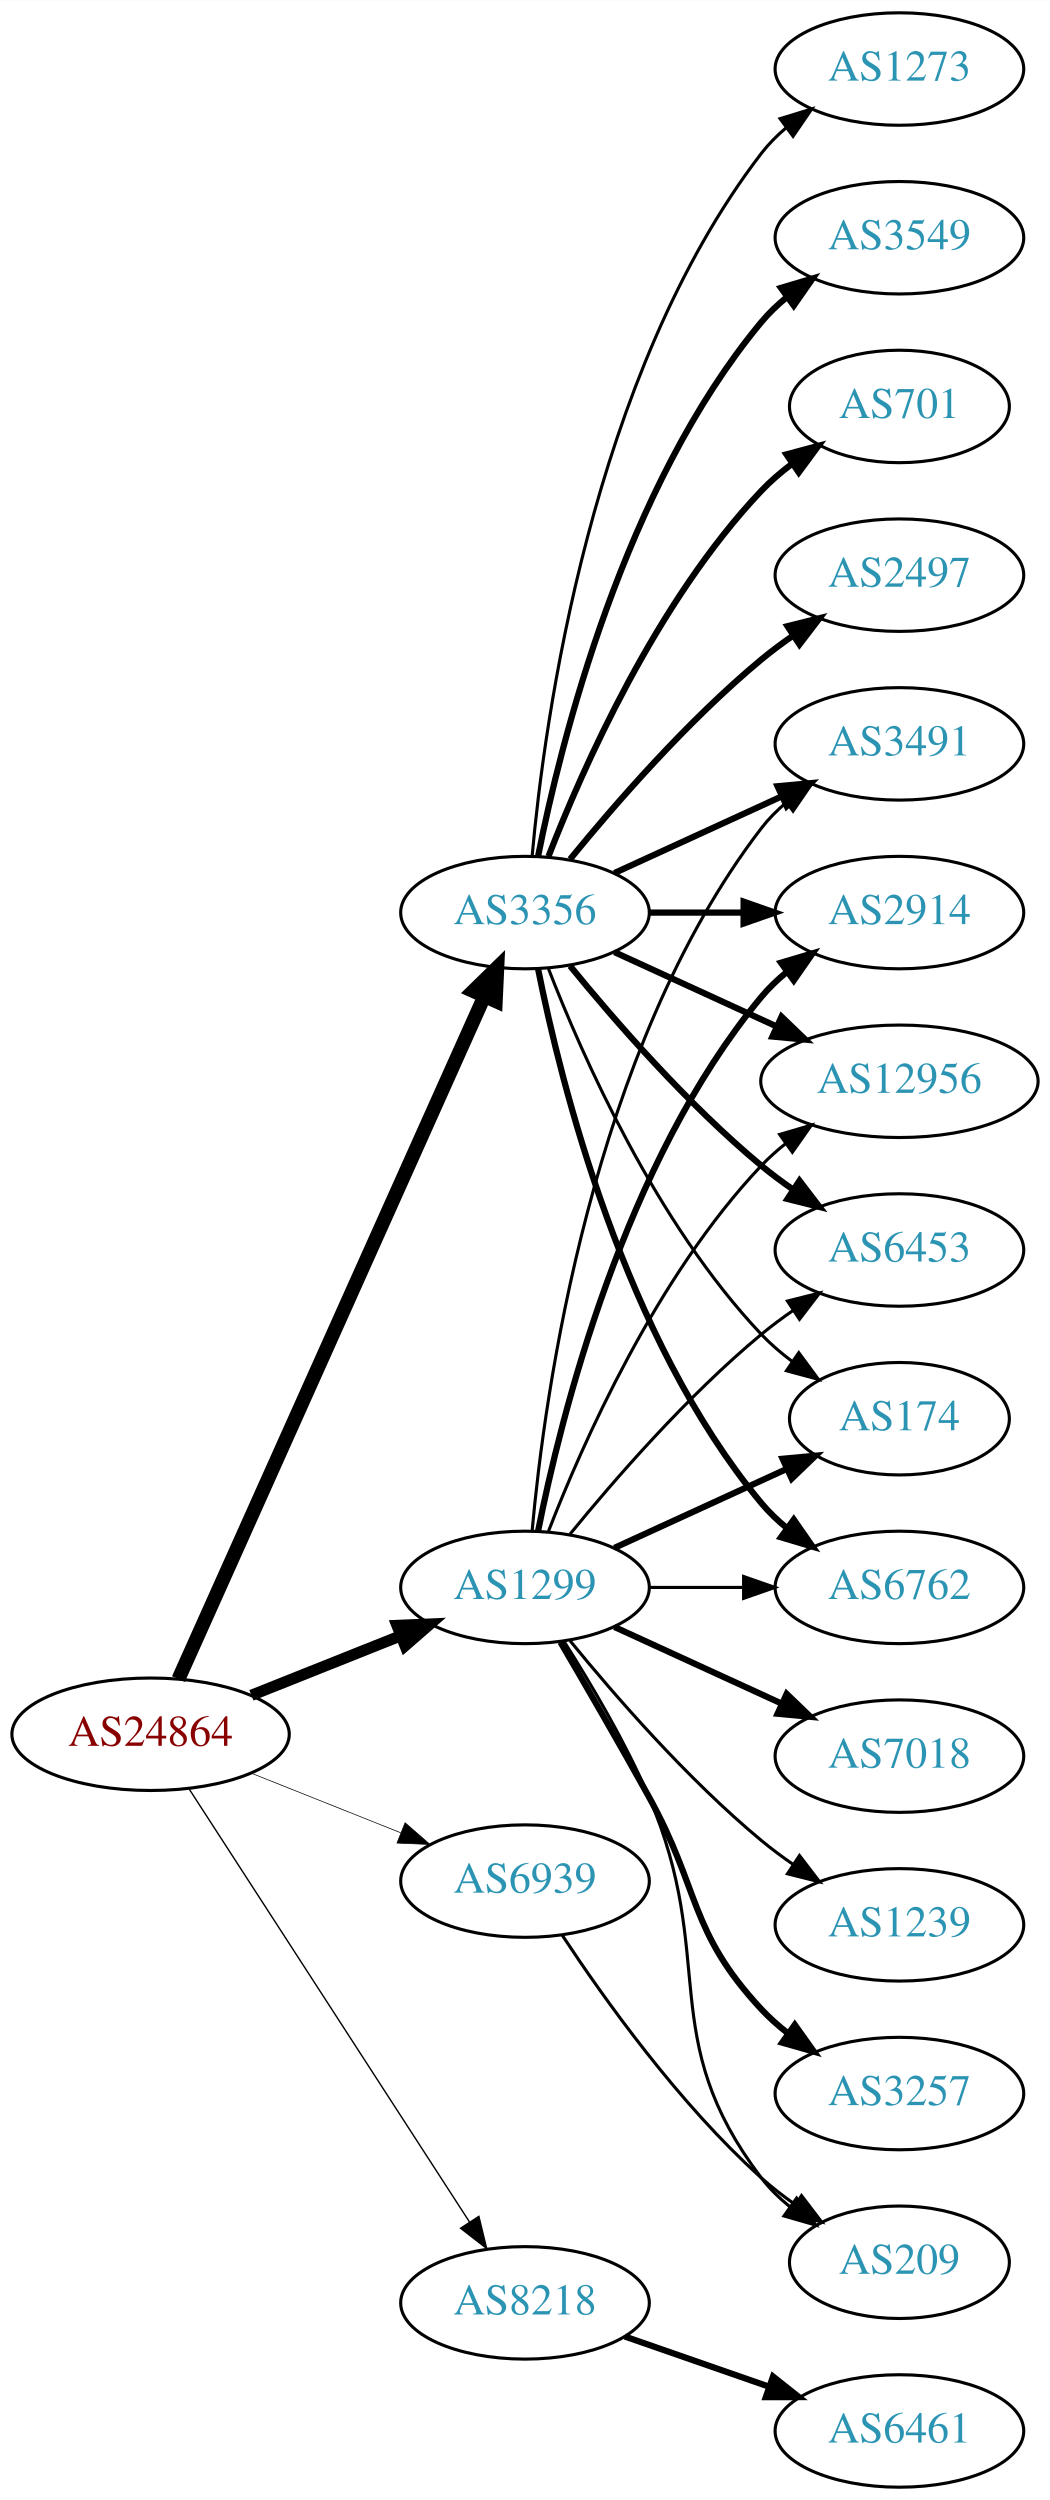
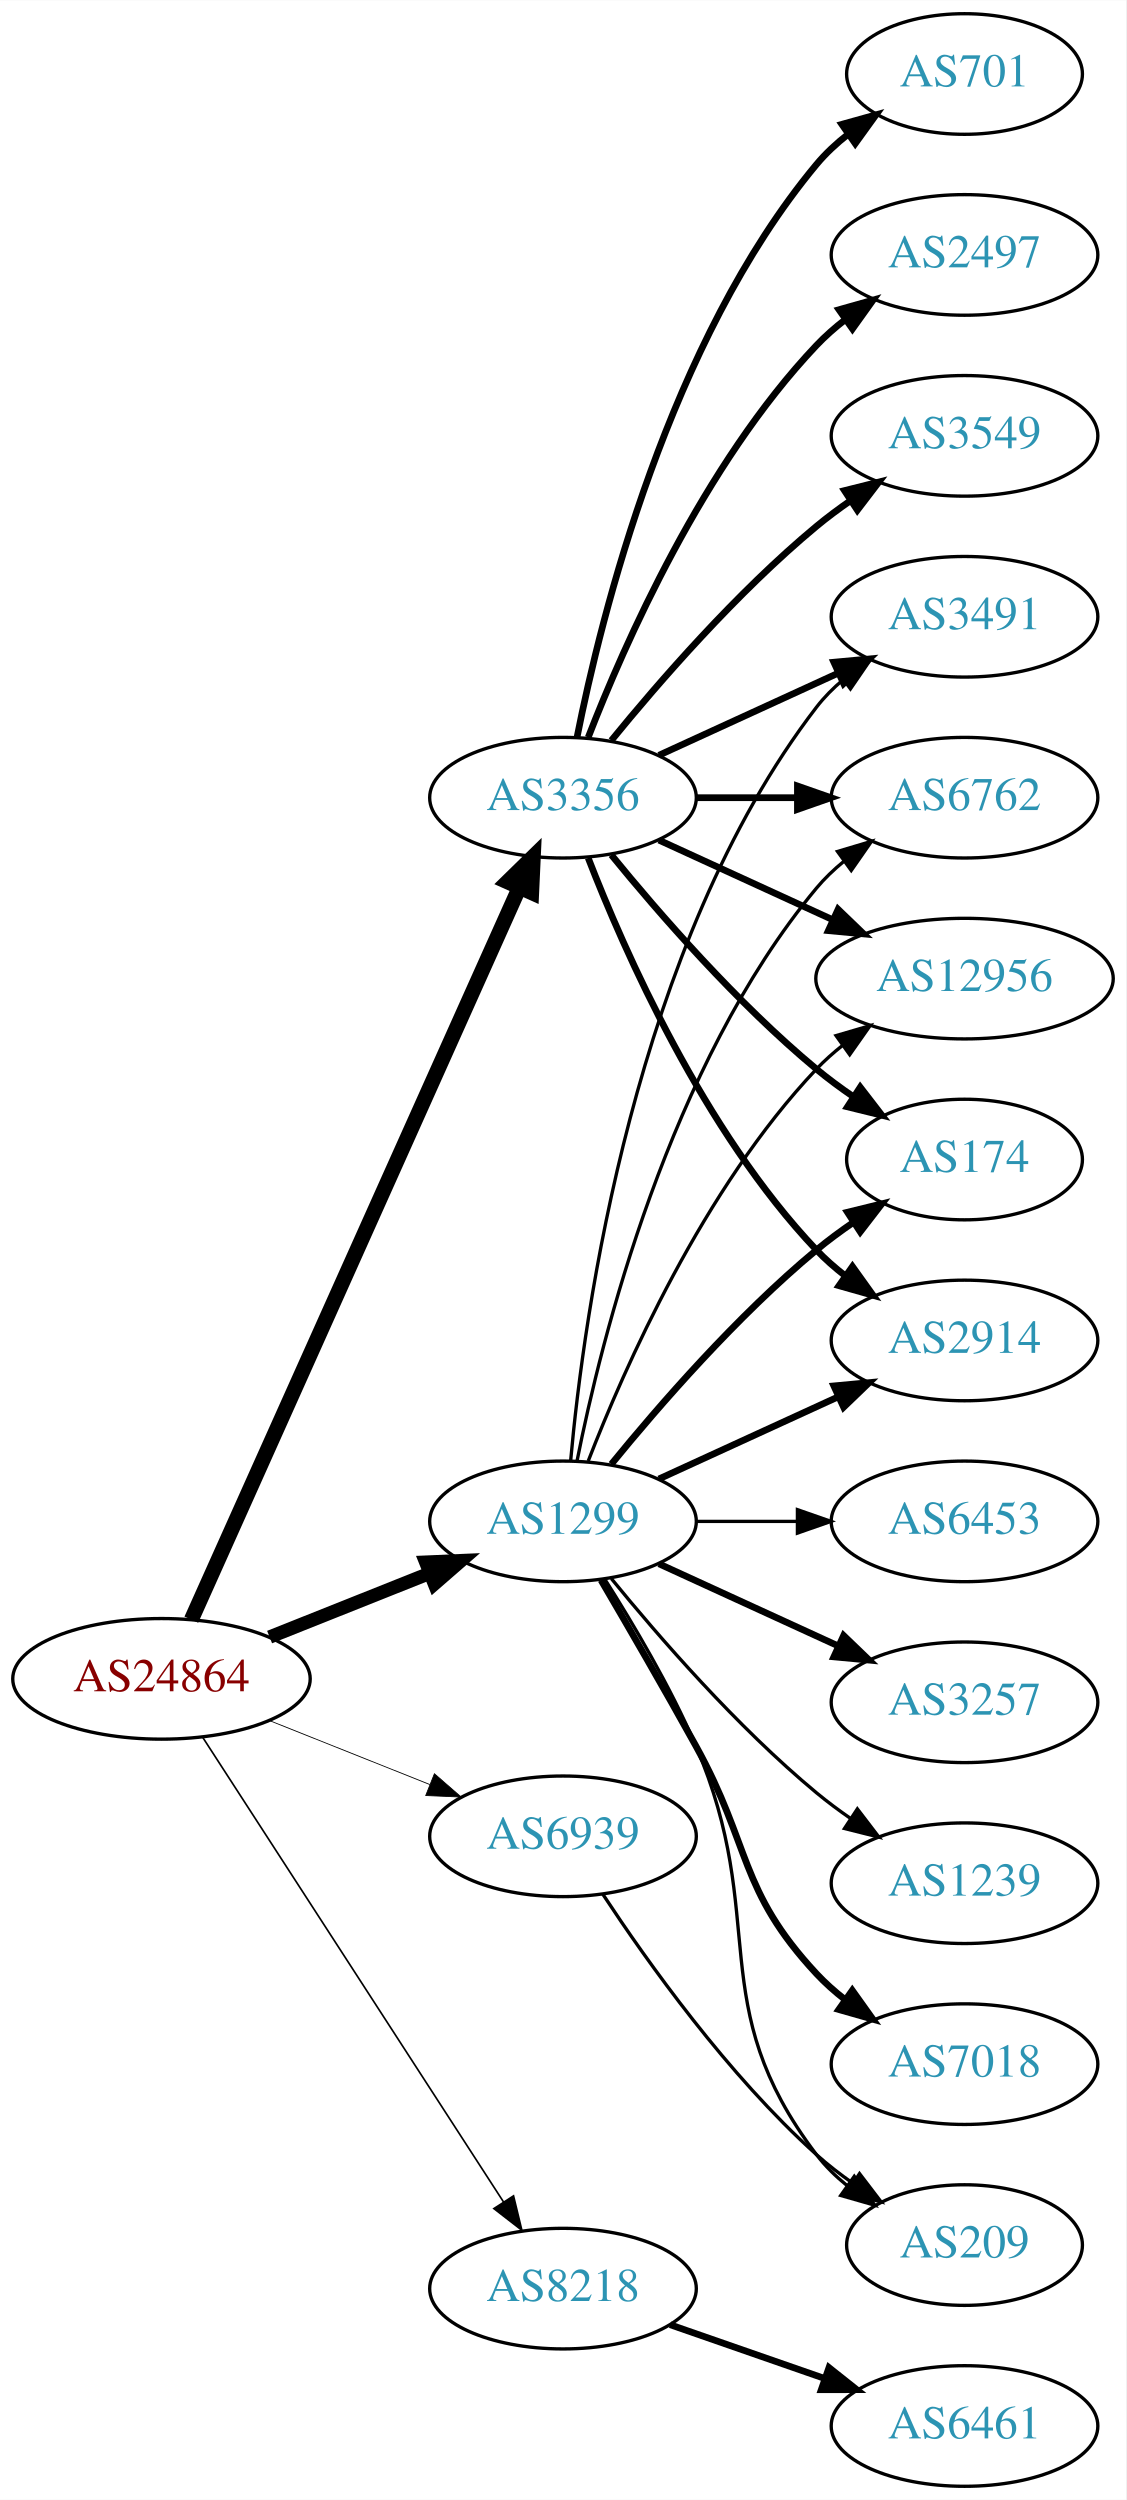
- <svg xmlns="http://www.w3.org/2000/svg" xmlns:xlink="http://www.w3.org/1999/xlink" width="336pt" height="800pt" viewBox="0.00 0.00 336.08 800.00">
-   <g id="graph0" class="graph" transform="scale(1 1) rotate(0) translate(4 796)">
-     <polygon fill="white" stroke="none" points="-4,4 -4,-796 332.077,-796 332.077,4 -4,4" />
+ <svg xmlns="http://www.w3.org/2000/svg" xmlns:xlink="http://www.w3.org/1999/xlink" width="336pt" height="746pt" viewBox="0.00 0.00 336.08 746.00">
+   <g id="graph0" class="graph" transform="scale(1 1) rotate(0) translate(4 742)">
+     <polygon fill="white" stroke="none" points="-4,4 -4,-742 332.077,-742 332.077,4 -4,4" />
    <g id="node1" class="node">
      <g id="a_node1">
        <a xlink:href="/asn/24864" xlink:title="AS24864 ~ Raiffeisen Informatik GmbH [AT]">
          <ellipse fill="#ffffff" stroke="black" cx="44.196" cy="-241" rx="44.393" ry="18" />
          <text text-anchor="middle" x="44.196" y="-237.3" font-family="Times,serif" font-size="14.00" fill="#880000">AS24864</text>
        </a>
      </g>
    </g>
    <g id="node2" class="node">
      <g id="a_node2">
        <a xlink:href="/asn/1299" xlink:title="AS1299 ~ Telia Carrier [EU]">
          <ellipse fill="#ffffff" stroke="black" cx="164.039" cy="-288" rx="39.794" ry="18" />
          <text text-anchor="middle" x="164.039" y="-284.3" font-family="Times,serif" font-size="14.00" fill="#2c94b3">AS1299</text>
        </a>
      </g>
    </g>
    <g id="edge1" class="edge">
-       <path fill="none" stroke="black" stroke-width="3.6" d="M76.466,-253.472C91.148,-259.327 108.791,-266.364 124.309,-272.553" />
-       <polygon fill="black" stroke="black" stroke-width="3.6" points="123.066,-275.825 133.651,-276.279 125.659,-269.323 123.066,-275.825" />
+       <path fill="none" stroke="black" stroke-width="4" d="M76.466,-253.472C91.148,-259.327 108.791,-266.364 124.309,-272.553" />
+       <polygon fill="black" stroke="black" stroke-width="4" points="123.066,-275.825 133.651,-276.279 125.659,-269.323 123.066,-275.825" />
    </g>
    <g id="node3" class="node">
      <g id="a_node3">
        <a xlink:href="/asn/3356" xlink:title="AS3356 ~ Level 3 Parent, LLC [US]">
          <ellipse fill="#ffffff" stroke="black" cx="164.039" cy="-504" rx="39.794" ry="18" />
          <text text-anchor="middle" x="164.039" y="-500.3" font-family="Times,serif" font-size="14.00" fill="#2c94b3">AS3356</text>
        </a>
      </g>
    </g>
    <g id="edge2" class="edge">
      <path fill="none" stroke="black" stroke-width="4.5" d="M53.111,-258.665C73.321,-303.769 126.928,-423.409 151.018,-477.173" />
      <polygon fill="black" stroke="black" stroke-width="4.5" points="147.476,-478.897 155.158,-486.412 154.662,-475.676 147.476,-478.897" />
    </g>
    <g id="node4" class="node">
      <g id="a_node4">
        <a xlink:href="/asn/8218" xlink:title="AS8218 ~ legacy Neotelecoms [FR]">
          <ellipse fill="#ffffff" stroke="black" cx="164.039" cy="-59" rx="39.794" ry="18" />
          <text text-anchor="middle" x="164.039" y="-55.3" font-family="Times,serif" font-size="14.00" fill="#2c94b3">AS8218</text>
        </a>
      </g>
    </g>
    <g id="edge3" class="edge">
-       <path fill="none" stroke="black" stroke-width="0.45" d="M56.495,-223.549C77.348,-191.343 121.97,-122.428 146.329,-84.808" />
-       <polygon fill="black" stroke="black" stroke-width="0.45" points="149.276,-86.695 151.774,-76.398 143.401,-82.89 149.276,-86.695" />
+       <path fill="none" stroke="black" stroke-width="0.5" d="M56.495,-223.549C77.348,-191.343 121.97,-122.428 146.329,-84.808" />
+       <polygon fill="black" stroke="black" stroke-width="0.5" points="149.276,-86.695 151.774,-76.398 143.401,-82.89 149.276,-86.695" />
    </g>
    <g id="node5" class="node">
      <g id="a_node5">
        <a xlink:href="/asn/6939" xlink:title="AS6939 ~ Hurricane Electric LLC [US]">
          <ellipse fill="#ffffff" stroke="black" cx="164.039" cy="-194" rx="39.794" ry="18" />
          <text text-anchor="middle" x="164.039" y="-190.3" font-family="Times,serif" font-size="14.00" fill="#2c94b3">AS6939</text>
        </a>
      </g>
    </g>
    <g id="edge4" class="edge">
-       <path fill="none" stroke="black" stroke-width="0.225" d="M76.466,-228.528C91.148,-222.673 108.791,-215.636 124.309,-209.447" />
-       <polygon fill="black" stroke="black" stroke-width="0.225" points="125.659,-212.677 133.651,-205.721 123.066,-206.175 125.659,-212.677" />
+       <path fill="none" stroke="black" stroke-width="0.25" d="M76.466,-228.528C91.148,-222.673 108.791,-215.636 124.309,-209.447" />
+       <polygon fill="black" stroke="black" stroke-width="0.25" points="125.659,-212.677 133.651,-205.721 123.066,-206.175 125.659,-212.677" />
    </g>
    <g id="node6" class="node">
      <g id="a_node6">
-         <a xlink:href="/asn/6453" xlink:title="AS6453 ~ TATA COMMUNICATIONS (AMERICA) INC [US]">
-           <ellipse fill="#ffffff" stroke="black" cx="283.881" cy="-396" rx="39.794" ry="18" />
-           <text text-anchor="middle" x="283.881" y="-392.3" font-family="Times,serif" font-size="14.00" fill="#2c94b3">AS6453</text>
+         <a xlink:href="/asn/174" xlink:title="AS174 ~ Cogent Communications [US]">
+           <ellipse fill="#ffffff" stroke="black" cx="283.881" cy="-396" rx="35.194" ry="18" />
+           <text text-anchor="middle" x="283.881" y="-392.3" font-family="Times,serif" font-size="14.00" fill="#2c94b3">AS174</text>
        </a>
      </g>
    </g>
    <g id="edge5" class="edge">
-       <path fill="none" stroke="black" d="M178.458,-305.065C192.572,-322.375 215.987,-349.345 239.685,-369 242.901,-371.668 246.402,-374.27 249.972,-376.741" />
-       <polygon fill="black" stroke="black" points="248.05,-379.666 258.329,-382.236 251.896,-373.817 248.05,-379.666" />
+       <path fill="none" stroke="black" stroke-width="2" d="M178.458,-305.065C192.572,-322.375 215.987,-349.345 239.685,-369 243.148,-371.872 246.941,-374.669 250.795,-377.308" />
+       <polygon fill="black" stroke="black" stroke-width="2" points="248.938,-380.275 259.228,-382.797 252.757,-374.408 248.938,-380.275" />
    </g>
    <g id="node7" class="node">
      <g id="a_node7">
-         <a xlink:href="/asn/174" xlink:title="AS174 ~ Cogent Communications [US]">
-           <ellipse fill="#ffffff" stroke="black" cx="283.881" cy="-342" rx="35.194" ry="18" />
-           <text text-anchor="middle" x="283.881" y="-338.3" font-family="Times,serif" font-size="14.00" fill="#2c94b3">AS174</text>
+         <a xlink:href="/asn/2914" xlink:title="AS2914 ~ NTT America, Inc. [US]">
+           <ellipse fill="#ffffff" stroke="black" cx="283.881" cy="-342" rx="39.794" ry="18" />
+           <text text-anchor="middle" x="283.881" y="-338.3" font-family="Times,serif" font-size="14.00" fill="#2c94b3">AS2914</text>
        </a>
      </g>
    </g>
    <g id="edge6" class="edge">
-       <path fill="none" stroke="black" stroke-width="2" d="M192.667,-300.661C209.084,-308.183 230.065,-317.798 247.662,-325.861" />
-       <polygon fill="black" stroke="black" stroke-width="2" points="246.49,-329.174 257.04,-330.158 249.407,-322.811 246.49,-329.174" />
+       <path fill="none" stroke="black" stroke-width="2" d="M192.667,-300.661C208.624,-307.973 228.895,-317.261 246.178,-325.181" />
+       <polygon fill="black" stroke="black" stroke-width="2" points="244.876,-328.435 255.425,-329.419 247.793,-322.071 244.876,-328.435" />
    </g>
    <g id="node8" class="node">
      <g id="a_node8">
-         <a xlink:href="/asn/7018" xlink:title="AS7018 ~ AT&amp;T Services, Inc. [US]">
-           <ellipse fill="#ffffff" stroke="black" cx="283.881" cy="-234" rx="39.794" ry="18" />
-           <text text-anchor="middle" x="283.881" y="-230.3" font-family="Times,serif" font-size="14.00" fill="#2c94b3">AS7018</text>
-         </a>
-       </g>
-     </g>
-     <g id="edge7" class="edge">
-       <path fill="none" stroke="black" stroke-width="2" d="M192.667,-275.339C208.624,-268.027 228.895,-258.739 246.178,-250.819" />
-       <polygon fill="black" stroke="black" stroke-width="2" points="247.793,-253.929 255.425,-246.581 244.876,-247.565 247.793,-253.929" />
-     </g>
-     <g id="node9" class="node">
-       <g id="a_node9">
        <a xlink:href="/asn/1239" xlink:title="AS1239 ~ Sprint [US]">
          <ellipse fill="#ffffff" stroke="black" cx="283.881" cy="-180" rx="39.794" ry="18" />
          <text text-anchor="middle" x="283.881" y="-176.3" font-family="Times,serif" font-size="14.00" fill="#2c94b3">AS1239</text>
        </a>
      </g>
    </g>
-     <g id="edge8" class="edge">
+     <g id="edge7" class="edge">
      <path fill="none" stroke="black" d="M178.458,-270.935C192.572,-253.625 215.987,-226.655 239.685,-207 242.901,-204.332 246.402,-201.73 249.972,-199.259" />
      <polygon fill="black" stroke="black" points="251.896,-202.183 258.329,-193.764 248.05,-196.334 251.896,-202.183" />
    </g>
+     <g id="node9" class="node">
+       <g id="a_node9">
+         <a xlink:href="/asn/7018" xlink:title="AS7018 ~ AT&amp;T Services, Inc. [US]">
+           <ellipse fill="#ffffff" stroke="black" cx="283.881" cy="-126" rx="39.794" ry="18" />
+           <text text-anchor="middle" x="283.881" y="-122.3" font-family="Times,serif" font-size="14.00" fill="#2c94b3">AS7018</text>
+         </a>
+       </g>
+     </g>
+     <g id="edge8" class="edge">
+       <path fill="none" stroke="black" stroke-width="2" d="M175.385,-270.466C183.271,-257.006 194.329,-237.923 203.685,-221 220.231,-191.073 216.387,-178.032 239.685,-153 242.246,-150.249 245.147,-147.667 248.205,-145.274" />
+       <polygon fill="black" stroke="black" stroke-width="2" points="250.385,-148.019 256.539,-139.394 246.35,-142.299 250.385,-148.019" />
+     </g>
    <g id="node10" class="node">
      <g id="a_node10">
-         <a xlink:href="/asn/6762" xlink:title="AS6762 ~ TELECOM ITALIA SPARKLE S.p.A. [IT]">
-           <ellipse fill="#ffffff" stroke="black" cx="283.881" cy="-288" rx="39.794" ry="18" />
-           <text text-anchor="middle" x="283.881" y="-284.3" font-family="Times,serif" font-size="14.00" fill="#2c94b3">AS6762</text>
-         </a>
-       </g>
-     </g>
-     <g id="edge9" class="edge">
-       <path fill="none" stroke="black" d="M203.951,-288C213.505,-288 223.854,-288 233.817,-288" />
-       <polygon fill="black" stroke="black" points="234.009,-291.5 244.009,-288 234.009,-284.5 234.009,-291.5" />
-     </g>
-     <g id="node11" class="node">
-       <g id="a_node11">
        <a xlink:href="/asn/3491" xlink:title="AS3491 ~ PCCW Global, Inc. [US]">
          <ellipse fill="#ffffff" stroke="black" cx="283.881" cy="-558" rx="39.794" ry="18" />
          <text text-anchor="middle" x="283.881" y="-554.3" font-family="Times,serif" font-size="14.00" fill="#2c94b3">AS3491</text>
        </a>
      </g>
    </g>
-     <g id="edge10" class="edge">
+     <g id="edge9" class="edge">
      <path fill="none" stroke="black" d="M166.323,-306.117C170.221,-349.332 185.238,-460.131 239.685,-531 241.975,-533.981 244.695,-536.716 247.639,-539.205" />
      <polygon fill="black" stroke="black" points="245.686,-542.113 255.816,-545.218 249.833,-536.473 245.686,-542.113" />
    </g>
+     <g id="node11" class="node">
+       <g id="a_node11">
+         <a xlink:href="/asn/6762" xlink:title="AS6762 ~ TELECOM ITALIA SPARKLE S.p.A. [IT]">
+           <ellipse fill="#ffffff" stroke="black" cx="283.881" cy="-504" rx="39.794" ry="18" />
+           <text text-anchor="middle" x="283.881" y="-500.3" font-family="Times,serif" font-size="14.00" fill="#2c94b3">AS6762</text>
+         </a>
+       </g>
+     </g>
+     <g id="edge10" class="edge">
+       <path fill="none" stroke="black" d="M168.237,-306.073C175.401,-342.141 195.675,-424.125 239.685,-477 242.09,-479.889 244.886,-482.563 247.879,-485.013" />
+       <polygon fill="black" stroke="black" points="245.967,-487.95 256.122,-490.973 250.069,-482.277 245.967,-487.95" />
+     </g>
    <g id="node12" class="node">
      <g id="a_node12">
-         <a xlink:href="/asn/2914" xlink:title="AS2914 ~ NTT America, Inc. [US]">
-           <ellipse fill="#ffffff" stroke="black" cx="283.881" cy="-504" rx="39.794" ry="18" />
-           <text text-anchor="middle" x="283.881" y="-500.3" font-family="Times,serif" font-size="14.00" fill="#2c94b3">AS2914</text>
-         </a>
-       </g>
-     </g>
-     <g id="edge11" class="edge">
-       <path fill="none" stroke="black" stroke-width="2" d="M168.237,-306.073C175.401,-342.141 195.675,-424.125 239.685,-477 242.09,-479.889 244.886,-482.563 247.879,-485.013" />
-       <polygon fill="black" stroke="black" stroke-width="2" points="245.967,-487.95 256.122,-490.973 250.069,-482.277 245.967,-487.95" />
-     </g>
-     <g id="node13" class="node">
-       <g id="a_node13">
-         <a xlink:href="/asn/3257" xlink:title="AS3257 ~ GTT [DE]">
-           <ellipse fill="#ffffff" stroke="black" cx="283.881" cy="-126" rx="39.794" ry="18" />
-           <text text-anchor="middle" x="283.881" y="-122.3" font-family="Times,serif" font-size="14.00" fill="#2c94b3">AS3257</text>
-         </a>
-       </g>
-     </g>
-     <g id="edge12" class="edge">
-       <path fill="none" stroke="black" stroke-width="2" d="M175.385,-270.466C183.271,-257.006 194.329,-237.923 203.685,-221 220.231,-191.073 216.387,-178.032 239.685,-153 242.246,-150.249 245.147,-147.667 248.205,-145.274" />
-       <polygon fill="black" stroke="black" stroke-width="2" points="250.385,-148.019 256.539,-139.394 246.35,-142.299 250.385,-148.019" />
-     </g>
-     <g id="node14" class="node">
-       <g id="a_node14">
        <a xlink:href="/asn/12956" xlink:title="AS12956 ~ TELXIUS [ES]">
          <ellipse fill="#ffffff" stroke="black" cx="283.881" cy="-450" rx="44.393" ry="18" />
          <text text-anchor="middle" x="283.881" y="-446.3" font-family="Times,serif" font-size="14.00" fill="#2c94b3">AS12956</text>
        </a>
      </g>
    </g>
-     <g id="edge13" class="edge">
+     <g id="edge11" class="edge">
      <path fill="none" stroke="black" d="M171.562,-305.994C182.312,-333.728 205.969,-387.429 239.685,-423 242.069,-425.515 244.736,-427.893 247.542,-430.117" />
      <polygon fill="black" stroke="black" points="245.535,-432.985 255.704,-435.961 249.611,-427.293 245.535,-432.985" />
+     </g>
+     <g id="node13" class="node">
+       <g id="a_node13">
+         <a xlink:href="/asn/6453" xlink:title="AS6453 ~ TATA COMMUNICATIONS (AMERICA) INC [US]">
+           <ellipse fill="#ffffff" stroke="black" cx="283.881" cy="-288" rx="39.794" ry="18" />
+           <text text-anchor="middle" x="283.881" y="-284.3" font-family="Times,serif" font-size="14.00" fill="#2c94b3">AS6453</text>
+         </a>
+       </g>
+     </g>
+     <g id="edge12" class="edge">
+       <path fill="none" stroke="black" d="M203.951,-288C213.505,-288 223.854,-288 233.817,-288" />
+       <polygon fill="black" stroke="black" points="234.009,-291.5 244.009,-288 234.009,-284.5 234.009,-291.5" />
+     </g>
+     <g id="node14" class="node">
+       <g id="a_node14">
+         <a xlink:href="/asn/3257" xlink:title="AS3257 ~ GTT [DE]">
+           <ellipse fill="#ffffff" stroke="black" cx="283.881" cy="-234" rx="39.794" ry="18" />
+           <text text-anchor="middle" x="283.881" y="-230.3" font-family="Times,serif" font-size="14.00" fill="#2c94b3">AS3257</text>
+         </a>
+       </g>
+     </g>
+     <g id="edge13" class="edge">
+       <path fill="none" stroke="black" stroke-width="2" d="M192.667,-275.339C208.624,-268.027 228.895,-258.739 246.178,-250.819" />
+       <polygon fill="black" stroke="black" stroke-width="2" points="247.793,-253.929 255.425,-246.581 244.876,-247.565 247.793,-253.929" />
    </g>
    <g id="node15" class="node">
      <g id="a_node15">
        <a xlink:href="/asn/209" xlink:title="AS209 ~ CenturyLink Communications, LLC [US]">
          <ellipse fill="#ffffff" stroke="black" cx="283.881" cy="-72" rx="35.194" ry="18" />
          <text text-anchor="middle" x="283.881" y="-68.3" font-family="Times,serif" font-size="14.00" fill="#2c94b3">AS209</text>
        </a>
      </g>
    </g>
    <g id="edge14" class="edge">
      <path fill="none" stroke="black" d="M176.558,-270.678C184.946,-257.486 196.118,-238.649 203.685,-221 225.964,-169.041 205.492,-144.021 239.685,-99 242.273,-95.593 245.425,-92.51 248.836,-89.749" />
      <polygon fill="black" stroke="black" points="250.974,-92.523 257.12,-83.893 246.934,-86.807 250.974,-92.523" />
    </g>
    <g id="edge20" class="edge">
-       <path fill="none" stroke="black" stroke-width="2" d="M178.458,-486.935C192.572,-469.625 215.987,-442.655 239.685,-423 242.901,-420.332 246.402,-417.73 249.972,-415.259" />
-       <polygon fill="black" stroke="black" stroke-width="2" points="251.896,-418.183 258.329,-409.764 248.05,-412.334 251.896,-418.183" />
-     </g>
-     <g id="edge23" class="edge">
-       <path fill="none" stroke="black" d="M171.562,-486.006C182.312,-458.272 205.969,-404.571 239.685,-369 242.628,-365.895 246.001,-362.999 249.537,-360.345" />
-       <polygon fill="black" stroke="black" points="251.666,-363.129 257.956,-354.603 247.722,-357.346 251.666,-363.129" />
+       <path fill="none" stroke="black" stroke-width="2" d="M178.458,-486.935C192.572,-469.625 215.987,-442.655 239.685,-423 243.148,-420.128 246.941,-417.331 250.795,-414.692" />
+       <polygon fill="black" stroke="black" stroke-width="2" points="252.757,-417.592 259.228,-409.203 248.938,-411.725 252.757,-417.592" />
    </g>
    <g id="edge22" class="edge">
-       <path fill="none" stroke="black" stroke-width="2" d="M168.237,-485.927C175.401,-449.859 195.675,-367.875 239.685,-315 242.09,-312.111 244.886,-309.437 247.879,-306.987" />
-       <polygon fill="black" stroke="black" stroke-width="2" points="250.069,-309.723 256.122,-301.027 245.967,-304.05 250.069,-309.723" />
-     </g>
-     <g id="edge18" class="edge">
+       <path fill="none" stroke="black" stroke-width="2" d="M171.562,-486.006C182.312,-458.272 205.969,-404.571 239.685,-369 242.271,-366.272 245.188,-363.706 248.257,-361.323" />
+       <polygon fill="black" stroke="black" stroke-width="2" points="250.435,-364.07 256.605,-355.457 246.411,-358.342 250.435,-364.07" />
+     </g>
+     <g id="edge16" class="edge">
      <path fill="none" stroke="black" stroke-width="2" d="M192.667,-516.661C208.624,-523.973 228.895,-533.261 246.178,-541.181" />
      <polygon fill="black" stroke="black" stroke-width="2" points="244.876,-544.435 255.425,-545.419 247.793,-538.071 244.876,-544.435" />
    </g>
-     <g id="edge21" class="edge">
+     <g id="edge17" class="edge">
      <path fill="none" stroke="black" stroke-width="2" d="M203.951,-504C213.505,-504 223.854,-504 233.817,-504" />
      <polygon fill="black" stroke="black" stroke-width="2" points="234.009,-507.5 244.009,-504 234.009,-500.5 234.009,-507.5" />
    </g>
-     <g id="edge17" class="edge">
+     <g id="edge18" class="edge">
      <path fill="none" stroke="black" stroke-width="2" d="M192.667,-491.339C208.165,-484.238 227.732,-475.272 244.678,-467.506" />
      <polygon fill="black" stroke="black" stroke-width="2" points="246.148,-470.683 253.781,-463.335 243.232,-464.319 246.148,-470.683" />
    </g>
    <g id="node16" class="node">
      <g id="a_node16">
-         <a xlink:href="/asn/3549" xlink:title="AS3549 ~ Level 3 Parent, LLC [US]">
-           <ellipse fill="#ffffff" stroke="black" cx="283.881" cy="-720" rx="39.794" ry="18" />
-           <text text-anchor="middle" x="283.881" y="-716.3" font-family="Times,serif" font-size="14.00" fill="#2c94b3">AS3549</text>
+         <a xlink:href="/asn/701" xlink:title="AS701 ~ UUNET [US]">
+           <ellipse fill="#ffffff" stroke="black" cx="283.881" cy="-720" rx="35.194" ry="18" />
+           <text text-anchor="middle" x="283.881" y="-716.3" font-family="Times,serif" font-size="14.00" fill="#2c94b3">AS701</text>
        </a>
      </g>
    </g>
    <g id="edge15" class="edge">
-       <path fill="none" stroke="black" stroke-width="2" d="M168.237,-522.073C175.401,-558.141 195.675,-640.125 239.685,-693 242.09,-695.889 244.886,-698.563 247.879,-701.013" />
-       <polygon fill="black" stroke="black" stroke-width="2" points="245.967,-703.95 256.122,-706.973 250.069,-698.277 245.967,-703.95" />
+       <path fill="none" stroke="black" stroke-width="2" d="M168.237,-522.073C175.401,-558.141 195.675,-640.125 239.685,-693 242.422,-696.288 245.667,-699.298 249.13,-702.017" />
+       <polygon fill="black" stroke="black" stroke-width="2" points="247.265,-704.983 257.471,-707.827 251.267,-699.239 247.265,-704.983" />
    </g>
    <g id="node17" class="node">
      <g id="a_node17">
-         <a xlink:href="/asn/701" xlink:title="AS701 ~ UUNET [US]">
-           <ellipse fill="#ffffff" stroke="black" cx="283.881" cy="-666" rx="35.194" ry="18" />
-           <text text-anchor="middle" x="283.881" y="-662.3" font-family="Times,serif" font-size="14.00" fill="#2c94b3">AS701</text>
-         </a>
-       </g>
-     </g>
-     <g id="edge16" class="edge">
-       <path fill="none" stroke="black" stroke-width="2" d="M171.562,-521.994C182.312,-549.728 205.969,-603.429 239.685,-639 242.628,-642.105 246.001,-645.001 249.537,-647.655" />
-       <polygon fill="black" stroke="black" stroke-width="2" points="247.722,-650.654 257.956,-653.397 251.666,-644.871 247.722,-650.654" />
+         <a xlink:href="/asn/2497" xlink:title="AS2497 ~ Internet Initiative Japan Inc. [JP]">
+           <ellipse fill="#ffffff" stroke="black" cx="283.881" cy="-666" rx="39.794" ry="18" />
+           <text text-anchor="middle" x="283.881" y="-662.3" font-family="Times,serif" font-size="14.00" fill="#2c94b3">AS2497</text>
+         </a>
+       </g>
+     </g>
+     <g id="edge19" class="edge">
+       <path fill="none" stroke="black" stroke-width="2" d="M171.562,-521.994C182.312,-549.728 205.969,-603.429 239.685,-639 242.271,-641.728 245.188,-644.294 248.257,-646.677" />
+       <polygon fill="black" stroke="black" stroke-width="2" points="246.411,-649.658 256.605,-652.543 250.435,-643.93 246.411,-649.658" />
    </g>
    <g id="node18" class="node">
      <g id="a_node18">
-         <a xlink:href="/asn/2497" xlink:title="AS2497 ~ Internet Initiative Japan Inc. [JP]">
+         <a xlink:href="/asn/3549" xlink:title="AS3549 ~ Level 3 Parent, LLC [US]">
          <ellipse fill="#ffffff" stroke="black" cx="283.881" cy="-612" rx="39.794" ry="18" />
-           <text text-anchor="middle" x="283.881" y="-608.3" font-family="Times,serif" font-size="14.00" fill="#2c94b3">AS2497</text>
-         </a>
-       </g>
-     </g>
-     <g id="edge19" class="edge">
+           <text text-anchor="middle" x="283.881" y="-608.3" font-family="Times,serif" font-size="14.00" fill="#2c94b3">AS3549</text>
+         </a>
+       </g>
+     </g>
+     <g id="edge21" class="edge">
      <path fill="none" stroke="black" stroke-width="2" d="M178.458,-521.065C192.572,-538.375 215.987,-565.345 239.685,-585 242.901,-587.668 246.402,-590.27 249.972,-592.741" />
      <polygon fill="black" stroke="black" stroke-width="2" points="248.05,-595.666 258.329,-598.236 251.896,-589.817 248.05,-595.666" />
    </g>
    <g id="node19" class="node">
      <g id="a_node19">
-         <a xlink:href="/asn/1273" xlink:title="AS1273 ~ Vodafone Group PLC [EU]">
-           <ellipse fill="#ffffff" stroke="black" cx="283.881" cy="-774" rx="39.794" ry="18" />
-           <text text-anchor="middle" x="283.881" y="-770.3" font-family="Times,serif" font-size="14.00" fill="#2c94b3">AS1273</text>
-         </a>
-       </g>
-     </g>
-     <g id="edge24" class="edge">
-       <path fill="none" stroke="black" d="M166.323,-522.117C170.221,-565.332 185.238,-676.131 239.685,-747 241.975,-749.981 244.695,-752.716 247.639,-755.205" />
-       <polygon fill="black" stroke="black" points="245.686,-758.113 255.816,-761.218 249.833,-752.473 245.686,-758.113" />
-     </g>
-     <g id="node20" class="node">
-       <g id="a_node20">
        <a xlink:href="/asn/6461" xlink:title="AS6461 ~ Zayo Bandwidth [US]">
          <ellipse fill="#ffffff" stroke="black" cx="283.881" cy="-18" rx="39.794" ry="18" />
          <text text-anchor="middle" x="283.881" y="-14.3" font-family="Times,serif" font-size="14.00" fill="#2c94b3">AS6461</text>
        </a>
      </g>
    </g>
-     <g id="edge25" class="edge">
+     <g id="edge23" class="edge">
      <path fill="none" stroke="black" stroke-width="2" d="M196,-48.228C210.097,-43.323 226.973,-37.452 242.087,-32.193" />
      <polygon fill="black" stroke="black" stroke-width="2" points="243.423,-35.434 251.717,-28.843 241.122,-28.823 243.423,-35.434" />
    </g>
-     <g id="edge26" class="edge">
+     <g id="edge24" class="edge">
      <path fill="none" stroke="black" d="M175.904,-176.748C189.227,-156.5 213.311,-122.685 239.685,-99 243.033,-95.994 246.756,-93.116 250.573,-90.435" />
      <polygon fill="black" stroke="black" points="252.544,-93.328 258.97,-84.904 248.693,-87.481 252.544,-93.328" />
    </g>
  </g>
</svg>
